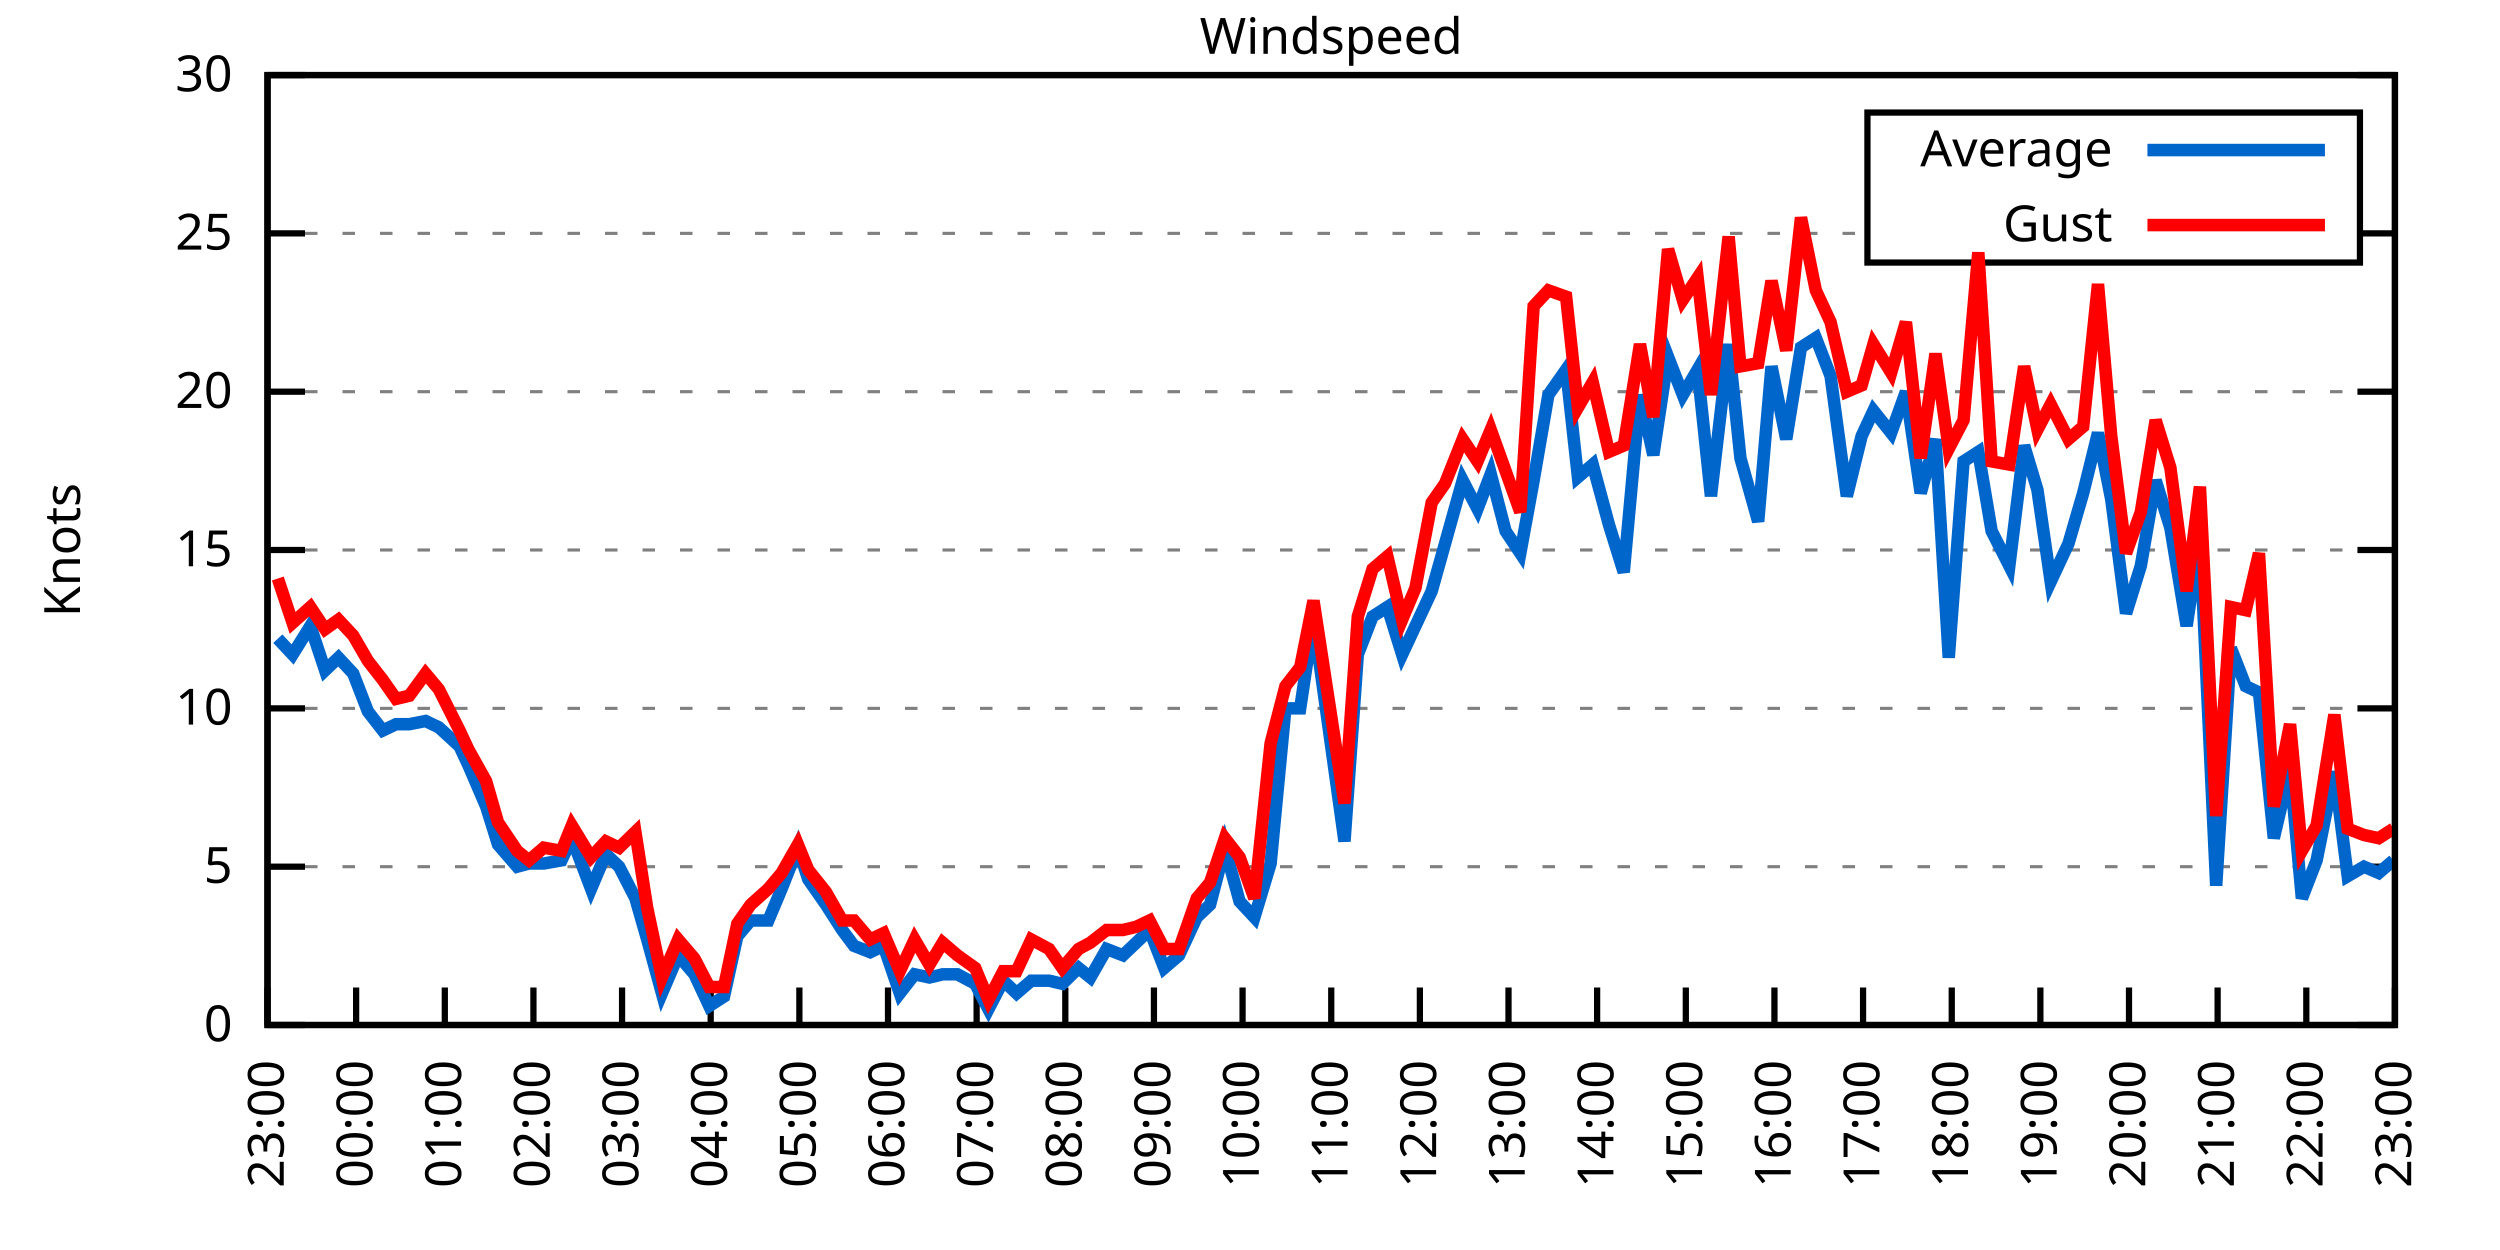
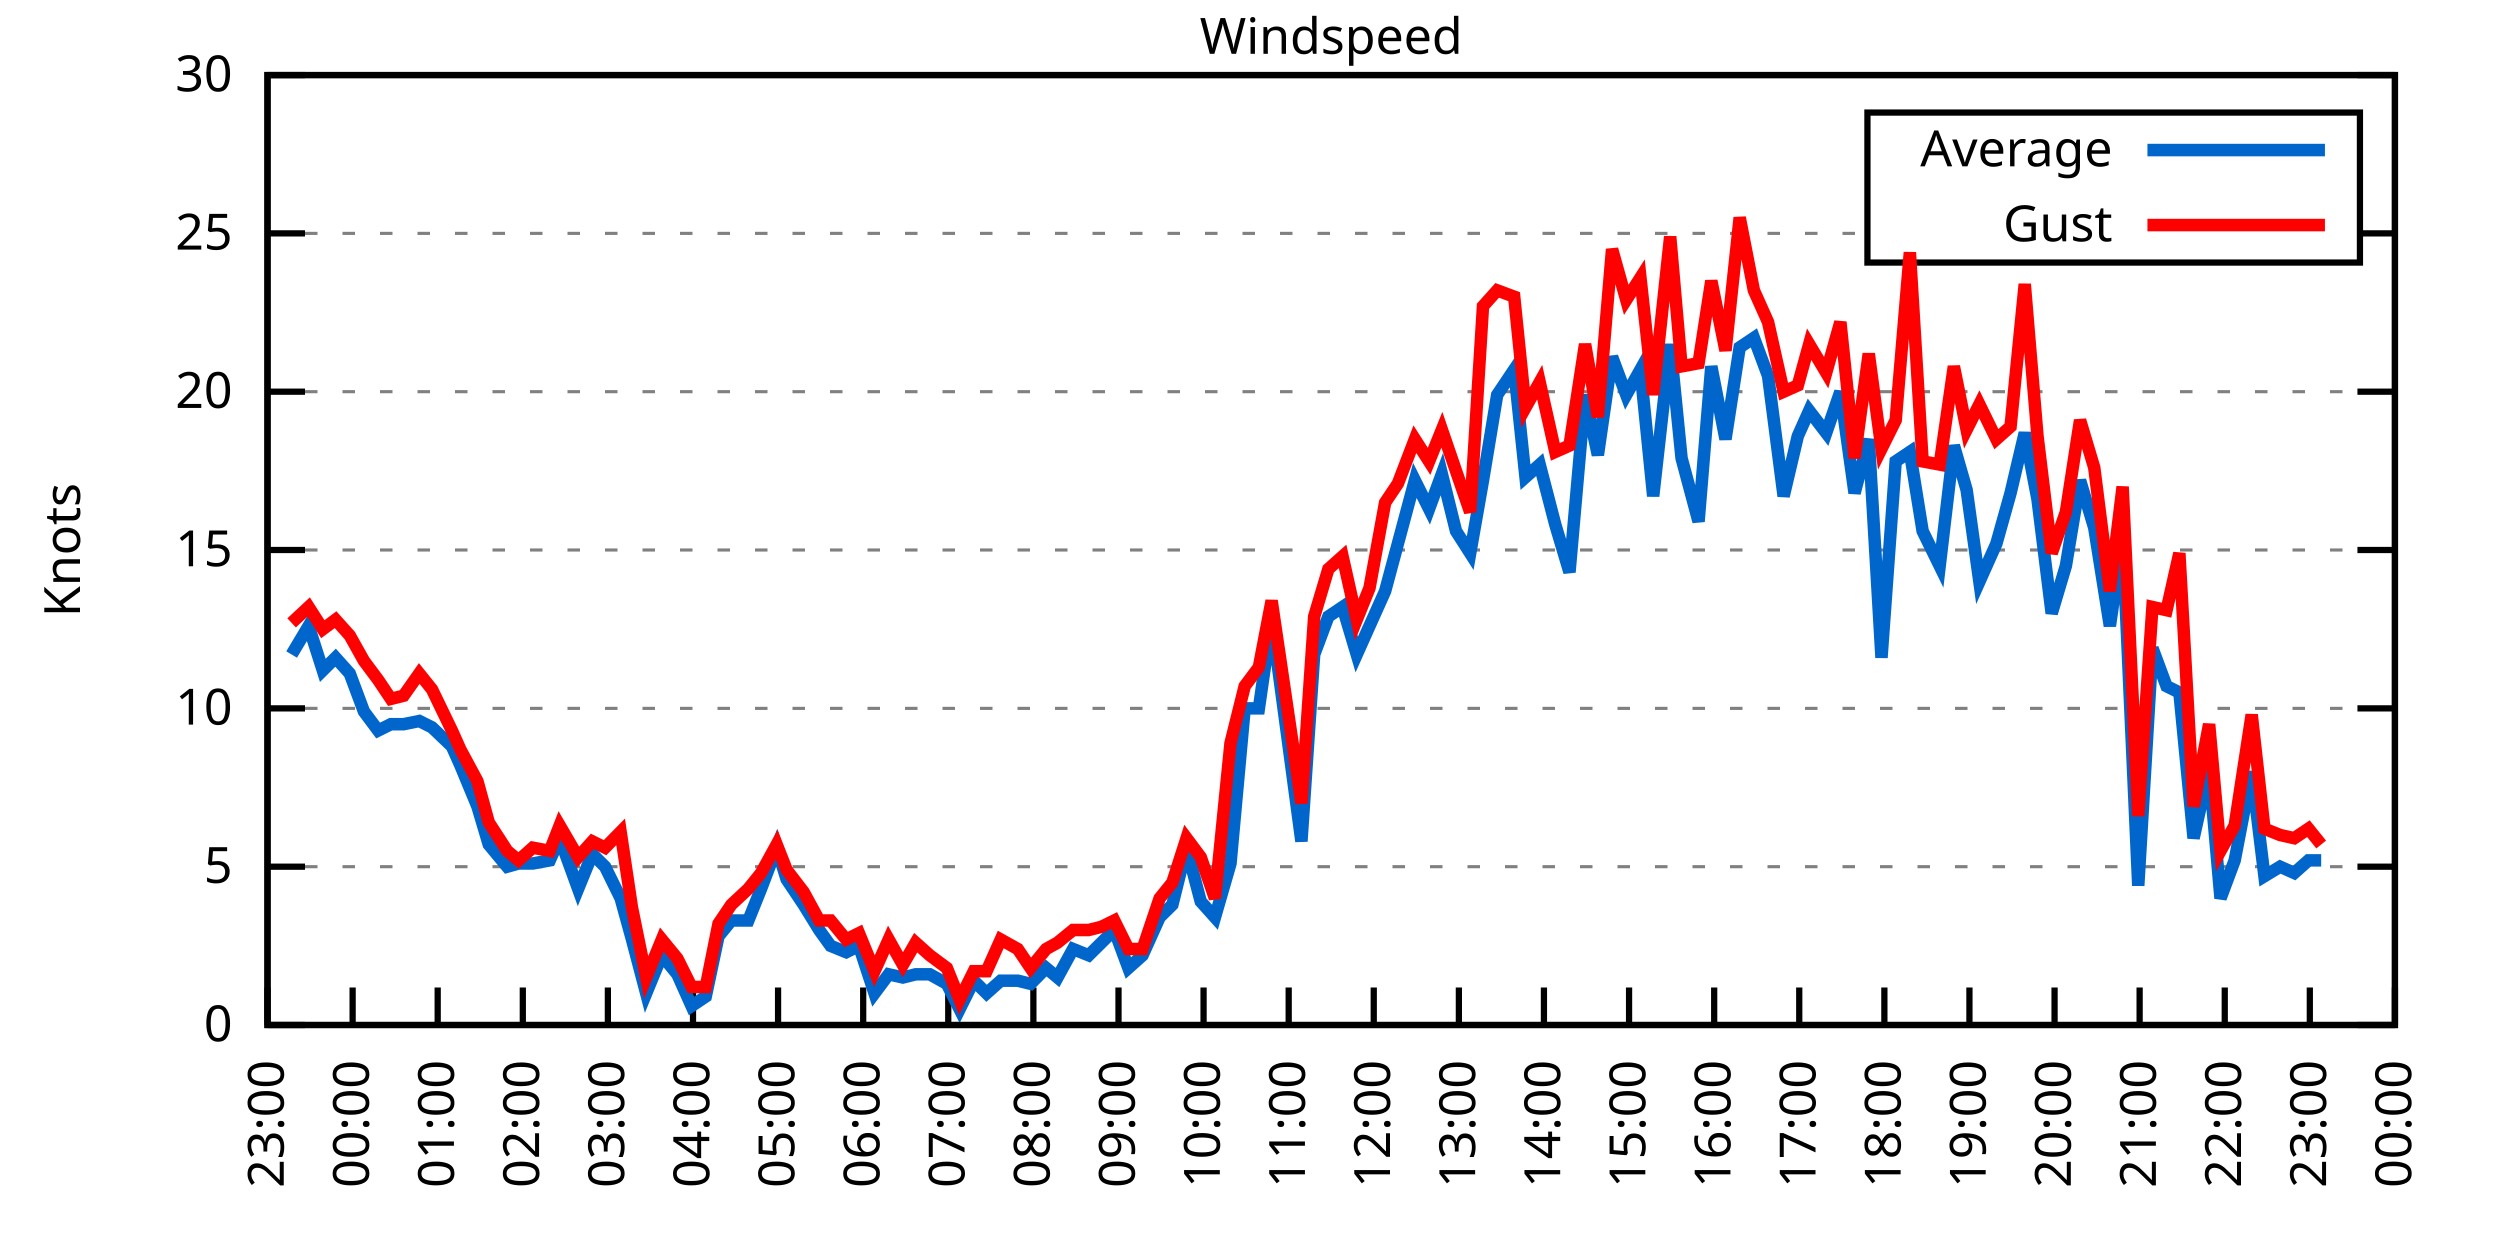
<svg xmlns="http://www.w3.org/2000/svg" xmlns:xlink="http://www.w3.org/1999/xlink" width="400" height="200" viewBox="0 0 400 200">
  <g id="gnuplot_canvas">
    <rect x="0" y="0" width="400" height="200" fill="none" />
    <defs>
      <circle id="gpDot" r="0.5" stroke-width="0.5" stroke="currentColor" />
      <path id="gpPt0" stroke-width="0.333" stroke="currentColor" d="M-1,0 h2 M0,-1 v2" />
      <path id="gpPt1" stroke-width="0.333" stroke="currentColor" d="M-1,-1 L1,1 M1,-1 L-1,1" />
      <path id="gpPt2" stroke-width="0.333" stroke="currentColor" d="M-1,0 L1,0 M0,-1 L0,1 M-1,-1 L1,1 M-1,1 L1,-1" />
      <rect id="gpPt3" stroke-width="0.333" stroke="currentColor" x="-1" y="-1" width="2" height="2" />
      <rect id="gpPt4" stroke-width="0.333" stroke="currentColor" fill="currentColor" x="-1" y="-1" width="2" height="2" />
      <circle id="gpPt5" stroke-width="0.333" stroke="currentColor" cx="0" cy="0" r="1" />
      <use xlink:href="#gpPt5" id="gpPt6" fill="currentColor" stroke="none" />
      <path id="gpPt7" stroke-width="0.333" stroke="currentColor" d="M0,-1.33 L-1.33,0.67 L1.33,0.67 z" />
      <use xlink:href="#gpPt7" id="gpPt8" fill="currentColor" stroke="none" />
      <use xlink:href="#gpPt7" id="gpPt9" stroke="currentColor" transform="rotate(180)" />
      <use xlink:href="#gpPt9" id="gpPt10" fill="currentColor" stroke="none" />
      <use xlink:href="#gpPt3" id="gpPt11" stroke="currentColor" transform="rotate(45)" />
      <use xlink:href="#gpPt11" id="gpPt12" fill="currentColor" stroke="none" />
      <path id="gpPt13" stroke-width="0.333" stroke="currentColor" d="M0,1.330 L1.265,0.411 L0.782,-1.067 L-0.782,-1.076 L-1.265,0.411 z" />
      <use xlink:href="#gpPt13" id="gpPt14" fill="currentColor" stroke="none" />
      <filter id="textbox" filterUnits="objectBoundingBox" x="0" y="0" height="1" width="1">
        <feFlood flood-color="white" flood-opacity="1" result="bgnd" />
        <feComposite in="SourceGraphic" in2="bgnd" operator="atop" />
      </filter>
      <filter id="greybox" filterUnits="objectBoundingBox" x="0" y="0" height="1" width="1">
        <feFlood flood-color="lightgrey" flood-opacity="1" result="grey" />
        <feComposite in="SourceGraphic" in2="grey" operator="atop" />
      </filter>
    </defs>
    <g fill="none" color="white" stroke="currentColor" stroke-width="1.00" stroke-linecap="butt" stroke-linejoin="miter">
</g>
    <g fill="none" color="black" stroke="currentColor" stroke-width="1.00" stroke-linecap="butt" stroke-linejoin="miter">
      <g stroke="none" shape-rendering="crispEdges">
        <polygon fill="rgb(255, 255, 255)" points="42.80,164.00 383.18,164.00 383.18,12.02 42.80,12.02 " />
      </g>
    </g>
    <g fill="none" color="black" stroke="currentColor" stroke-width="1.00" stroke-linecap="butt" stroke-linejoin="miter">
</g>
    <g fill="none" color="black" stroke="black" stroke-width="0.50" stroke-linecap="butt" stroke-linejoin="miter">
</g>
    <g fill="none" color="gray" stroke="currentColor" stroke-width="0.50" stroke-linecap="butt" stroke-linejoin="miter">
      <path stroke="gray" stroke-dasharray="2,4" class="gridline" d="M42.80,164.00 L383.19,164.00  " />
    </g>
    <g fill="none" color="gray" stroke="gray" stroke-width="1.00" stroke-linecap="butt" stroke-linejoin="miter">
</g>
    <g fill="none" color="black" stroke="currentColor" stroke-width="1.00" stroke-linecap="butt" stroke-linejoin="miter">
      <path stroke="black" d="M42.80,164.00 L48.80,164.00 M383.19,164.00 L377.19,164.00  " />
      <g transform="translate(37.20,166.60)" stroke="none" fill="black" font-family="Sans" font-size="8.00" text-anchor="end">
        <text>
          <tspan font-family="Sans"> 0</tspan>
        </text>
      </g>
    </g>
    <g fill="none" color="black" stroke="currentColor" stroke-width="1.00" stroke-linecap="butt" stroke-linejoin="miter">
</g>
    <g fill="none" color="black" stroke="black" stroke-width="0.50" stroke-linecap="butt" stroke-linejoin="miter">
</g>
    <g fill="none" color="gray" stroke="currentColor" stroke-width="0.50" stroke-linecap="butt" stroke-linejoin="miter">
      <path stroke="gray" stroke-dasharray="2,4" class="gridline" d="M42.80,138.67 L383.19,138.67  " />
    </g>
    <g fill="none" color="gray" stroke="gray" stroke-width="1.00" stroke-linecap="butt" stroke-linejoin="miter">
</g>
    <g fill="none" color="black" stroke="currentColor" stroke-width="1.00" stroke-linecap="butt" stroke-linejoin="miter">
      <path stroke="black" d="M42.80,138.67 L48.80,138.67 M383.19,138.67 L377.19,138.67  " />
      <g transform="translate(37.20,141.27)" stroke="none" fill="black" font-family="Sans" font-size="8.00" text-anchor="end">
        <text>
          <tspan font-family="Sans"> 5</tspan>
        </text>
      </g>
    </g>
    <g fill="none" color="black" stroke="currentColor" stroke-width="1.00" stroke-linecap="butt" stroke-linejoin="miter">
</g>
    <g fill="none" color="black" stroke="black" stroke-width="0.50" stroke-linecap="butt" stroke-linejoin="miter">
</g>
    <g fill="none" color="gray" stroke="currentColor" stroke-width="0.50" stroke-linecap="butt" stroke-linejoin="miter">
      <path stroke="gray" stroke-dasharray="2,4" class="gridline" d="M42.80,113.34 L383.19,113.34  " />
    </g>
    <g fill="none" color="gray" stroke="gray" stroke-width="1.00" stroke-linecap="butt" stroke-linejoin="miter">
</g>
    <g fill="none" color="black" stroke="currentColor" stroke-width="1.00" stroke-linecap="butt" stroke-linejoin="miter">
      <path stroke="black" d="M42.80,113.34 L48.80,113.34 M383.19,113.34 L377.19,113.34  " />
      <g transform="translate(37.20,115.94)" stroke="none" fill="black" font-family="Sans" font-size="8.00" text-anchor="end">
        <text>
          <tspan font-family="Sans"> 10</tspan>
        </text>
      </g>
    </g>
    <g fill="none" color="black" stroke="currentColor" stroke-width="1.00" stroke-linecap="butt" stroke-linejoin="miter">
</g>
    <g fill="none" color="black" stroke="black" stroke-width="0.50" stroke-linecap="butt" stroke-linejoin="miter">
</g>
    <g fill="none" color="gray" stroke="currentColor" stroke-width="0.50" stroke-linecap="butt" stroke-linejoin="miter">
      <path stroke="gray" stroke-dasharray="2,4" class="gridline" d="M42.80,88.00 L383.19,88.00  " />
    </g>
    <g fill="none" color="gray" stroke="gray" stroke-width="1.00" stroke-linecap="butt" stroke-linejoin="miter">
</g>
    <g fill="none" color="black" stroke="currentColor" stroke-width="1.00" stroke-linecap="butt" stroke-linejoin="miter">
      <path stroke="black" d="M42.80,88.00 L48.80,88.00 M383.19,88.00 L377.19,88.00  " />
      <g transform="translate(37.20,90.60)" stroke="none" fill="black" font-family="Sans" font-size="8.00" text-anchor="end">
        <text>
          <tspan font-family="Sans"> 15</tspan>
        </text>
      </g>
    </g>
    <g fill="none" color="black" stroke="currentColor" stroke-width="1.00" stroke-linecap="butt" stroke-linejoin="miter">
</g>
    <g fill="none" color="black" stroke="black" stroke-width="0.50" stroke-linecap="butt" stroke-linejoin="miter">
</g>
    <g fill="none" color="gray" stroke="currentColor" stroke-width="0.50" stroke-linecap="butt" stroke-linejoin="miter">
      <path stroke="gray" stroke-dasharray="2,4" class="gridline" d="M42.80,62.67 L383.19,62.67  " />
    </g>
    <g fill="none" color="gray" stroke="gray" stroke-width="1.00" stroke-linecap="butt" stroke-linejoin="miter">
</g>
    <g fill="none" color="black" stroke="currentColor" stroke-width="1.00" stroke-linecap="butt" stroke-linejoin="miter">
      <path stroke="black" d="M42.80,62.67 L48.80,62.67 M383.19,62.67 L377.19,62.67  " />
      <g transform="translate(37.20,65.27)" stroke="none" fill="black" font-family="Sans" font-size="8.00" text-anchor="end">
        <text>
          <tspan font-family="Sans"> 20</tspan>
        </text>
      </g>
    </g>
    <g fill="none" color="black" stroke="currentColor" stroke-width="1.00" stroke-linecap="butt" stroke-linejoin="miter">
</g>
    <g fill="none" color="black" stroke="black" stroke-width="0.50" stroke-linecap="butt" stroke-linejoin="miter">
</g>
    <g fill="none" color="gray" stroke="currentColor" stroke-width="0.50" stroke-linecap="butt" stroke-linejoin="miter">
      <path stroke="gray" stroke-dasharray="2,4" class="gridline" d="M42.80,37.34 L298.79,37.34 M377.59,37.34 L383.19,37.34  " />
    </g>
    <g fill="none" color="gray" stroke="gray" stroke-width="1.00" stroke-linecap="butt" stroke-linejoin="miter">
</g>
    <g fill="none" color="black" stroke="currentColor" stroke-width="1.00" stroke-linecap="butt" stroke-linejoin="miter">
      <path stroke="black" d="M42.80,37.34 L48.80,37.34 M383.19,37.34 L377.19,37.34  " />
      <g transform="translate(37.20,39.94)" stroke="none" fill="black" font-family="Sans" font-size="8.00" text-anchor="end">
        <text>
          <tspan font-family="Sans"> 25</tspan>
        </text>
      </g>
    </g>
    <g fill="none" color="black" stroke="currentColor" stroke-width="1.00" stroke-linecap="butt" stroke-linejoin="miter">
</g>
    <g fill="none" color="black" stroke="black" stroke-width="0.50" stroke-linecap="butt" stroke-linejoin="miter">
</g>
    <g fill="none" color="gray" stroke="currentColor" stroke-width="0.50" stroke-linecap="butt" stroke-linejoin="miter">
      <path stroke="gray" stroke-dasharray="2,4" class="gridline" d="M42.80,12.01 L383.19,12.01  " />
    </g>
    <g fill="none" color="gray" stroke="gray" stroke-width="1.00" stroke-linecap="butt" stroke-linejoin="miter">
</g>
    <g fill="none" color="black" stroke="currentColor" stroke-width="1.00" stroke-linecap="butt" stroke-linejoin="miter">
      <path stroke="black" d="M42.80,12.01 L48.80,12.01 M383.19,12.01 L377.19,12.01  " />
      <g transform="translate(37.20,14.61)" stroke="none" fill="black" font-family="Sans" font-size="8.00" text-anchor="end">
        <text>
          <tspan font-family="Sans"> 30</tspan>
        </text>
      </g>
    </g>
    <g fill="none" color="black" stroke="currentColor" stroke-width="1.00" stroke-linecap="butt" stroke-linejoin="miter">
      <path stroke="black" d="M42.80,164.00 L42.80,158.00  " />
      <g transform="translate(45.40,169.60) rotate(270.00)" stroke="none" fill="black" font-family="Sans" font-size="8.00" text-anchor="end">
        <text>
          <tspan font-family="Sans">23:00</tspan>
        </text>
      </g>
    </g>
    <g fill="none" color="black" stroke="currentColor" stroke-width="1.00" stroke-linecap="butt" stroke-linejoin="miter">
-       <path stroke="black" d="M56.98,164.00 L56.98,158.00  " />
-       <g transform="translate(59.58,169.60) rotate(270.00)" stroke="none" fill="black" font-family="Sans" font-size="8.00" text-anchor="end">
+       <path stroke="black" d="M56.42,164.00 L56.42,158.00  " />
+       <g transform="translate(59.02,169.60) rotate(270.00)" stroke="none" fill="black" font-family="Sans" font-size="8.00" text-anchor="end">
        <text>
          <tspan font-family="Sans">00:00</tspan>
        </text>
      </g>
    </g>
    <g fill="none" color="black" stroke="currentColor" stroke-width="1.00" stroke-linecap="butt" stroke-linejoin="miter">
-       <path stroke="black" d="M71.17,164.00 L71.17,158.00  " />
-       <g transform="translate(73.77,169.60) rotate(270.00)" stroke="none" fill="black" font-family="Sans" font-size="8.00" text-anchor="end">
+       <path stroke="black" d="M70.03,164.00 L70.03,158.00  " />
+       <g transform="translate(72.63,169.60) rotate(270.00)" stroke="none" fill="black" font-family="Sans" font-size="8.00" text-anchor="end">
        <text>
          <tspan font-family="Sans">01:00</tspan>
        </text>
      </g>
    </g>
    <g fill="none" color="black" stroke="currentColor" stroke-width="1.00" stroke-linecap="butt" stroke-linejoin="miter">
-       <path stroke="black" d="M85.35,164.00 L85.35,158.00  " />
-       <g transform="translate(87.95,169.60) rotate(270.00)" stroke="none" fill="black" font-family="Sans" font-size="8.00" text-anchor="end">
+       <path stroke="black" d="M83.65,164.00 L83.65,158.00  " />
+       <g transform="translate(86.25,169.60) rotate(270.00)" stroke="none" fill="black" font-family="Sans" font-size="8.00" text-anchor="end">
        <text>
          <tspan font-family="Sans">02:00</tspan>
        </text>
      </g>
    </g>
    <g fill="none" color="black" stroke="currentColor" stroke-width="1.00" stroke-linecap="butt" stroke-linejoin="miter">
-       <path stroke="black" d="M99.53,164.00 L99.53,158.00  " />
-       <g transform="translate(102.13,169.60) rotate(270.00)" stroke="none" fill="black" font-family="Sans" font-size="8.00" text-anchor="end">
+       <path stroke="black" d="M97.26,164.00 L97.26,158.00  " />
+       <g transform="translate(99.86,169.60) rotate(270.00)" stroke="none" fill="black" font-family="Sans" font-size="8.00" text-anchor="end">
        <text>
          <tspan font-family="Sans">03:00</tspan>
        </text>
      </g>
    </g>
    <g fill="none" color="black" stroke="currentColor" stroke-width="1.00" stroke-linecap="butt" stroke-linejoin="miter">
-       <path stroke="black" d="M113.71,164.00 L113.71,158.00  " />
-       <g transform="translate(116.31,169.60) rotate(270.00)" stroke="none" fill="black" font-family="Sans" font-size="8.00" text-anchor="end">
+       <path stroke="black" d="M110.88,164.00 L110.88,158.00  " />
+       <g transform="translate(113.48,169.60) rotate(270.00)" stroke="none" fill="black" font-family="Sans" font-size="8.00" text-anchor="end">
        <text>
          <tspan font-family="Sans">04:00</tspan>
        </text>
      </g>
    </g>
    <g fill="none" color="black" stroke="currentColor" stroke-width="1.00" stroke-linecap="butt" stroke-linejoin="miter">
-       <path stroke="black" d="M127.90,164.00 L127.90,158.00  " />
-       <g transform="translate(130.50,169.60) rotate(270.00)" stroke="none" fill="black" font-family="Sans" font-size="8.00" text-anchor="end">
+       <path stroke="black" d="M124.49,164.00 L124.49,158.00  " />
+       <g transform="translate(127.09,169.60) rotate(270.00)" stroke="none" fill="black" font-family="Sans" font-size="8.00" text-anchor="end">
        <text>
          <tspan font-family="Sans">05:00</tspan>
        </text>
      </g>
    </g>
    <g fill="none" color="black" stroke="currentColor" stroke-width="1.00" stroke-linecap="butt" stroke-linejoin="miter">
-       <path stroke="black" d="M142.08,164.00 L142.08,158.00  " />
-       <g transform="translate(144.68,169.60) rotate(270.00)" stroke="none" fill="black" font-family="Sans" font-size="8.00" text-anchor="end">
+       <path stroke="black" d="M138.11,164.00 L138.11,158.00  " />
+       <g transform="translate(140.71,169.60) rotate(270.00)" stroke="none" fill="black" font-family="Sans" font-size="8.00" text-anchor="end">
        <text>
          <tspan font-family="Sans">06:00</tspan>
        </text>
      </g>
    </g>
    <g fill="none" color="black" stroke="currentColor" stroke-width="1.00" stroke-linecap="butt" stroke-linejoin="miter">
-       <path stroke="black" d="M156.26,164.00 L156.26,158.00  " />
-       <g transform="translate(158.86,169.60) rotate(270.00)" stroke="none" fill="black" font-family="Sans" font-size="8.00" text-anchor="end">
+       <path stroke="black" d="M151.72,164.00 L151.72,158.00  " />
+       <g transform="translate(154.32,169.60) rotate(270.00)" stroke="none" fill="black" font-family="Sans" font-size="8.00" text-anchor="end">
        <text>
          <tspan font-family="Sans">07:00</tspan>
        </text>
      </g>
    </g>
    <g fill="none" color="black" stroke="currentColor" stroke-width="1.00" stroke-linecap="butt" stroke-linejoin="miter">
-       <path stroke="black" d="M170.45,164.00 L170.45,158.00  " />
-       <g transform="translate(173.05,169.60) rotate(270.00)" stroke="none" fill="black" font-family="Sans" font-size="8.00" text-anchor="end">
+       <path stroke="black" d="M165.34,164.00 L165.34,158.00  " />
+       <g transform="translate(167.94,169.60) rotate(270.00)" stroke="none" fill="black" font-family="Sans" font-size="8.00" text-anchor="end">
        <text>
          <tspan font-family="Sans">08:00</tspan>
        </text>
      </g>
    </g>
    <g fill="none" color="black" stroke="currentColor" stroke-width="1.00" stroke-linecap="butt" stroke-linejoin="miter">
-       <path stroke="black" d="M184.63,164.00 L184.63,158.00  " />
-       <g transform="translate(187.23,169.60) rotate(270.00)" stroke="none" fill="black" font-family="Sans" font-size="8.00" text-anchor="end">
+       <path stroke="black" d="M178.96,164.00 L178.96,158.00  " />
+       <g transform="translate(181.56,169.60) rotate(270.00)" stroke="none" fill="black" font-family="Sans" font-size="8.00" text-anchor="end">
        <text>
          <tspan font-family="Sans">09:00</tspan>
        </text>
      </g>
    </g>
    <g fill="none" color="black" stroke="currentColor" stroke-width="1.00" stroke-linecap="butt" stroke-linejoin="miter">
-       <path stroke="black" d="M198.81,164.00 L198.81,158.00  " />
-       <g transform="translate(201.41,169.60) rotate(270.00)" stroke="none" fill="black" font-family="Sans" font-size="8.00" text-anchor="end">
+       <path stroke="black" d="M192.57,164.00 L192.57,158.00  " />
+       <g transform="translate(195.17,169.60) rotate(270.00)" stroke="none" fill="black" font-family="Sans" font-size="8.00" text-anchor="end">
        <text>
          <tspan font-family="Sans">10:00</tspan>
        </text>
      </g>
    </g>
    <g fill="none" color="black" stroke="currentColor" stroke-width="1.00" stroke-linecap="butt" stroke-linejoin="miter">
-       <path stroke="black" d="M213.00,164.00 L213.00,158.00  " />
-       <g transform="translate(215.60,169.60) rotate(270.00)" stroke="none" fill="black" font-family="Sans" font-size="8.00" text-anchor="end">
+       <path stroke="black" d="M206.19,164.00 L206.19,158.00  " />
+       <g transform="translate(208.79,169.60) rotate(270.00)" stroke="none" fill="black" font-family="Sans" font-size="8.00" text-anchor="end">
        <text>
          <tspan font-family="Sans">11:00</tspan>
        </text>
      </g>
    </g>
    <g fill="none" color="black" stroke="currentColor" stroke-width="1.00" stroke-linecap="butt" stroke-linejoin="miter">
-       <path stroke="black" d="M227.18,164.00 L227.18,158.00  " />
-       <g transform="translate(229.78,169.60) rotate(270.00)" stroke="none" fill="black" font-family="Sans" font-size="8.00" text-anchor="end">
+       <path stroke="black" d="M219.80,164.00 L219.80,158.00  " />
+       <g transform="translate(222.40,169.60) rotate(270.00)" stroke="none" fill="black" font-family="Sans" font-size="8.00" text-anchor="end">
        <text>
          <tspan font-family="Sans">12:00</tspan>
        </text>
      </g>
    </g>
    <g fill="none" color="black" stroke="currentColor" stroke-width="1.00" stroke-linecap="butt" stroke-linejoin="miter">
-       <path stroke="black" d="M241.36,164.00 L241.36,158.00  " />
-       <g transform="translate(243.96,169.60) rotate(270.00)" stroke="none" fill="black" font-family="Sans" font-size="8.00" text-anchor="end">
+       <path stroke="black" d="M233.42,164.00 L233.42,158.00  " />
+       <g transform="translate(236.02,169.60) rotate(270.00)" stroke="none" fill="black" font-family="Sans" font-size="8.00" text-anchor="end">
        <text>
          <tspan font-family="Sans">13:00</tspan>
        </text>
      </g>
    </g>
    <g fill="none" color="black" stroke="currentColor" stroke-width="1.00" stroke-linecap="butt" stroke-linejoin="miter">
-       <path stroke="black" d="M255.54,164.00 L255.54,158.00  " />
-       <g transform="translate(258.14,169.60) rotate(270.00)" stroke="none" fill="black" font-family="Sans" font-size="8.00" text-anchor="end">
+       <path stroke="black" d="M247.03,164.00 L247.03,158.00  " />
+       <g transform="translate(249.63,169.60) rotate(270.00)" stroke="none" fill="black" font-family="Sans" font-size="8.00" text-anchor="end">
        <text>
          <tspan font-family="Sans">14:00</tspan>
        </text>
      </g>
    </g>
    <g fill="none" color="black" stroke="currentColor" stroke-width="1.00" stroke-linecap="butt" stroke-linejoin="miter">
-       <path stroke="black" d="M269.73,164.00 L269.73,158.00  " />
-       <g transform="translate(272.33,169.60) rotate(270.00)" stroke="none" fill="black" font-family="Sans" font-size="8.00" text-anchor="end">
+       <path stroke="black" d="M260.65,164.00 L260.65,158.00  " />
+       <g transform="translate(263.25,169.60) rotate(270.00)" stroke="none" fill="black" font-family="Sans" font-size="8.00" text-anchor="end">
        <text>
          <tspan font-family="Sans">15:00</tspan>
        </text>
      </g>
    </g>
    <g fill="none" color="black" stroke="currentColor" stroke-width="1.00" stroke-linecap="butt" stroke-linejoin="miter">
-       <path stroke="black" d="M283.91,164.00 L283.91,158.00  " />
-       <g transform="translate(286.51,169.60) rotate(270.00)" stroke="none" fill="black" font-family="Sans" font-size="8.00" text-anchor="end">
+       <path stroke="black" d="M274.27,164.00 L274.27,158.00  " />
+       <g transform="translate(276.87,169.60) rotate(270.00)" stroke="none" fill="black" font-family="Sans" font-size="8.00" text-anchor="end">
        <text>
          <tspan font-family="Sans">16:00</tspan>
        </text>
      </g>
    </g>
    <g fill="none" color="black" stroke="currentColor" stroke-width="1.00" stroke-linecap="butt" stroke-linejoin="miter">
-       <path stroke="black" d="M298.09,164.00 L298.09,158.00  " />
-       <g transform="translate(300.69,169.60) rotate(270.00)" stroke="none" fill="black" font-family="Sans" font-size="8.00" text-anchor="end">
+       <path stroke="black" d="M287.88,164.00 L287.88,158.00  " />
+       <g transform="translate(290.48,169.60) rotate(270.00)" stroke="none" fill="black" font-family="Sans" font-size="8.00" text-anchor="end">
        <text>
          <tspan font-family="Sans">17:00</tspan>
        </text>
      </g>
    </g>
    <g fill="none" color="black" stroke="currentColor" stroke-width="1.00" stroke-linecap="butt" stroke-linejoin="miter">
-       <path stroke="black" d="M312.28,164.00 L312.28,158.00  " />
-       <g transform="translate(314.88,169.60) rotate(270.00)" stroke="none" fill="black" font-family="Sans" font-size="8.00" text-anchor="end">
+       <path stroke="black" d="M301.50,164.00 L301.50,158.00  " />
+       <g transform="translate(304.10,169.60) rotate(270.00)" stroke="none" fill="black" font-family="Sans" font-size="8.00" text-anchor="end">
        <text>
          <tspan font-family="Sans">18:00</tspan>
        </text>
      </g>
    </g>
    <g fill="none" color="black" stroke="currentColor" stroke-width="1.00" stroke-linecap="butt" stroke-linejoin="miter">
-       <path stroke="black" d="M326.46,164.00 L326.46,158.00  " />
-       <g transform="translate(329.06,169.60) rotate(270.00)" stroke="none" fill="black" font-family="Sans" font-size="8.00" text-anchor="end">
+       <path stroke="black" d="M315.11,164.00 L315.11,158.00  " />
+       <g transform="translate(317.71,169.60) rotate(270.00)" stroke="none" fill="black" font-family="Sans" font-size="8.00" text-anchor="end">
        <text>
          <tspan font-family="Sans">19:00</tspan>
        </text>
      </g>
    </g>
    <g fill="none" color="black" stroke="currentColor" stroke-width="1.00" stroke-linecap="butt" stroke-linejoin="miter">
-       <path stroke="black" d="M340.64,164.00 L340.64,158.00  " />
-       <g transform="translate(343.24,169.60) rotate(270.00)" stroke="none" fill="black" font-family="Sans" font-size="8.00" text-anchor="end">
+       <path stroke="black" d="M328.73,164.00 L328.73,158.00  " />
+       <g transform="translate(331.33,169.60) rotate(270.00)" stroke="none" fill="black" font-family="Sans" font-size="8.00" text-anchor="end">
        <text>
          <tspan font-family="Sans">20:00</tspan>
        </text>
      </g>
    </g>
    <g fill="none" color="black" stroke="currentColor" stroke-width="1.00" stroke-linecap="butt" stroke-linejoin="miter">
-       <path stroke="black" d="M354.82,164.00 L354.82,158.00  " />
-       <g transform="translate(357.42,169.60) rotate(270.00)" stroke="none" fill="black" font-family="Sans" font-size="8.00" text-anchor="end">
+       <path stroke="black" d="M342.34,164.00 L342.34,158.00  " />
+       <g transform="translate(344.94,169.60) rotate(270.00)" stroke="none" fill="black" font-family="Sans" font-size="8.00" text-anchor="end">
        <text>
          <tspan font-family="Sans">21:00</tspan>
        </text>
      </g>
    </g>
    <g fill="none" color="black" stroke="currentColor" stroke-width="1.00" stroke-linecap="butt" stroke-linejoin="miter">
-       <path stroke="black" d="M369.01,164.00 L369.01,158.00  " />
-       <g transform="translate(371.61,169.60) rotate(270.00)" stroke="none" fill="black" font-family="Sans" font-size="8.00" text-anchor="end">
+       <path stroke="black" d="M355.96,164.00 L355.96,158.00  " />
+       <g transform="translate(358.56,169.60) rotate(270.00)" stroke="none" fill="black" font-family="Sans" font-size="8.00" text-anchor="end">
        <text>
          <tspan font-family="Sans">22:00</tspan>
+         </text>
+       </g>
+     </g>
+     <g fill="none" color="black" stroke="currentColor" stroke-width="1.00" stroke-linecap="butt" stroke-linejoin="miter">
+       <path stroke="black" d="M369.57,164.00 L369.57,158.00  " />
+       <g transform="translate(372.17,169.60) rotate(270.00)" stroke="none" fill="black" font-family="Sans" font-size="8.00" text-anchor="end">
+         <text>
+           <tspan font-family="Sans">23:00</tspan>
        </text>
      </g>
    </g>
    <g fill="none" color="black" stroke="currentColor" stroke-width="1.00" stroke-linecap="butt" stroke-linejoin="miter">
      <path stroke="black" d="M383.19,164.00 L383.19,158.00  " />
      <g transform="translate(385.79,169.60) rotate(270.00)" stroke="none" fill="black" font-family="Sans" font-size="8.00" text-anchor="end">
        <text>
-           <tspan font-family="Sans">23:00</tspan>
+           <tspan font-family="Sans">00:00</tspan>
        </text>
      </g>
    </g>
    <g fill="none" color="black" stroke="currentColor" stroke-width="1.00" stroke-linecap="butt" stroke-linejoin="miter">
</g>
    <g fill="none" color="black" stroke="currentColor" stroke-width="1.00" stroke-linecap="butt" stroke-linejoin="miter">
      <path stroke="black" d="M42.80,12.01 L42.80,164.00 L383.19,164.00 L383.19,12.01 L42.80,12.01 Z  " />
    </g>
    <g fill="none" color="black" stroke="currentColor" stroke-width="1.00" stroke-linecap="butt" stroke-linejoin="miter">
</g>
    <g fill="none" color="black" stroke="currentColor" stroke-width="1.00" stroke-linecap="butt" stroke-linejoin="miter">
      <path stroke="black" d="M298.79,42.01 L298.79,18.01 L377.59,18.01 L377.59,42.01 L298.79,42.01 Z  " />
    </g>
    <g id="Windspeed_plot_1">
      <g fill="none" color="white" stroke="black" stroke-width="2.00" stroke-linecap="butt" stroke-linejoin="miter">
</g>
      <g fill="none" color="black" stroke="currentColor" stroke-width="2.00" stroke-linecap="butt" stroke-linejoin="miter">
        <g transform="translate(337.99,26.61)" stroke="none" fill="black" font-family="Sans" font-size="8.00" text-anchor="end">
          <text>
            <tspan font-family="Sans">Average</tspan>
          </text>
        </g>
      </g>
      <g fill="none" color="black" stroke="currentColor" stroke-width="2.00" stroke-linecap="butt" stroke-linejoin="miter">
-         <path stroke="rgb(  0, 102, 204)" d="M343.59,24.01 L371.99,24.01 M44.45,102.19 L46.82,104.72 L49.66,100.16 L52.02,107.26 L54.15,105.23 L56.51,107.76   L58.87,113.84 L61.24,116.88 L63.37,115.87 L65.49,115.87 L68.09,115.36 L70.22,116.38 L73.53,119.42 L74.95,122.46   L77.78,129.04 L79.68,135.12 L82.75,138.67 L84.64,138.16 L87.00,138.16 L89.84,137.66 L91.49,134.11 L94.57,142.21   L96.93,136.64 L99.06,138.67 L101.66,143.73 L103.55,150.32 L105.91,158.93 L108.51,152.85 L111.11,155.89 L113.48,160.96   L115.84,159.44 L117.97,149.81 L120.10,147.28 L122.93,147.28 L125.06,142.21 L127.66,135.63 L129.32,140.69 L132.15,144.75   L134.75,148.80 L136.64,151.33 L139.24,152.35 L141.37,151.33 L143.97,158.93 L146.34,155.89 L148.70,156.40 L150.83,155.89   L153.19,155.89 L156.03,157.41 L158.15,161.47 L160.52,156.91 L162.65,158.93 L165.01,156.91 L167.85,156.91 L169.97,157.41   L172.57,154.88 L174.46,156.40 L177.06,151.84 L179.67,152.85 L181.79,150.83 L183.92,148.80 L186.28,154.88 L188.65,152.85   L191.48,146.77 L193.61,144.75 L195.98,135.63 L198.34,144.24 L200.70,146.77 L203.30,138.16 L205.67,113.34 L208.03,113.34   L210.16,99.15 L215.12,134.62 L217.25,104.72 L219.61,98.64 L221.98,97.12 L224.34,104.72 L226.47,100.16 L229.07,94.59   L231.20,86.99 L234.03,76.86 L236.40,81.42 L238.52,75.85 L240.89,84.97 L243.25,88.51 L245.38,76.86 L247.74,63.18   L250.58,59.13 L252.47,76.35 L254.83,74.33 L257.43,83.95 L259.80,91.55 L262.40,63.18 L264.53,72.81 L266.89,57.10   L269.25,63.18 L271.62,59.13 L273.75,79.39 L276.58,55.07 L278.47,73.31 L281.31,83.45 L283.44,58.62 L285.80,70.27   L288.16,55.58 L290.53,54.06 L292.89,60.14 L295.49,79.39 L297.86,69.77 L299.75,65.71 L302.58,69.26 L304.95,62.67   L307.31,78.89 L309.68,70.27 L311.80,105.23 L314.17,73.82 L316.53,72.30 L318.66,84.97 L321.49,90.54 L323.86,71.29   L325.99,78.38 L328.11,93.07 L330.95,86.99 L333.31,78.89 L335.68,69.26 L337.80,79.90 L340.17,98.14 L342.53,90.54   L344.90,76.86 L347.26,84.46 L349.86,100.16 L351.99,85.98 L354.59,141.71 L356.95,103.71 L359.32,109.79 L361.44,110.80   L363.81,134.11 L366.41,122.96 L368.30,143.73 L370.66,137.66 L373.50,123.47 L375.63,140.19 L378.23,138.67 L380.59,139.68   L382.95,137.66  " />
+         <path stroke="rgb(  0, 102, 204)" d="M343.59,24.01 L371.99,24.01 M46.66,104.72 L49.38,100.16 L51.65,107.26 L53.69,105.23 L55.96,107.76 L58.23,113.84   L60.50,116.88 L62.54,115.87 L64.58,115.87 L67.08,115.36 L69.12,116.38 L72.30,119.42 L73.66,122.46 L76.39,129.04   L78.20,135.12 L81.15,138.67 L82.97,138.16 L85.24,138.16 L87.96,137.66 L89.55,134.11 L92.50,142.21 L94.77,136.64   L96.81,138.67 L99.30,143.73 L101.12,150.32 L103.39,158.93 L105.89,152.85 L108.38,155.89 L110.65,160.96 L112.92,159.44   L114.96,149.81 L117.01,147.28 L119.73,147.28 L121.77,142.21 L124.27,135.63 L125.86,140.69 L128.58,144.75 L131.07,148.80   L132.89,151.33 L135.39,152.35 L137.43,151.33 L139.92,158.93 L142.19,155.89 L144.46,156.40 L146.51,155.89 L148.77,155.89   L151.50,157.41 L153.54,161.47 L155.81,156.91 L157.85,158.93 L160.12,156.91 L162.84,156.91 L164.89,157.41 L167.38,154.88   L169.20,156.40 L171.69,151.84 L174.19,152.85 L176.23,150.83 L178.28,148.80 L180.54,154.88 L182.81,152.85 L185.54,146.77   L187.58,144.75 L189.85,135.63 L192.12,144.24 L194.39,146.77 L196.88,138.16 L199.15,113.34 L201.42,113.34 L203.46,99.15   L208.23,134.62 L210.27,104.72 L212.54,98.64 L214.81,97.12 L217.08,104.72 L219.12,100.16 L221.62,94.59 L223.66,86.99   L226.38,76.86 L228.65,81.42 L230.70,75.85 L232.96,84.97 L235.23,88.51 L237.28,76.86 L239.55,63.18 L242.27,59.13   L244.08,76.35 L246.35,74.33 L248.85,83.95 L251.12,91.55 L253.61,63.18 L255.66,72.81 L257.93,57.10 L260.20,63.18   L262.47,59.13 L264.51,79.39 L267.23,55.07 L269.05,73.31 L271.77,83.45 L273.81,58.62 L276.08,70.27 L278.35,55.58   L280.62,54.06 L282.89,60.14 L285.38,79.39 L287.65,69.77 L289.47,65.71 L292.19,69.26 L294.46,62.67 L296.73,78.89   L299.00,70.27 L301.04,105.23 L303.31,73.82 L305.58,72.30 L307.62,84.97 L310.35,90.54 L312.62,71.29 L314.66,78.38   L316.70,93.07 L319.42,86.99 L321.69,78.89 L323.96,69.26 L326.00,79.90 L328.27,98.14 L330.54,90.54 L332.81,76.86   L335.08,84.46 L337.58,100.16 L339.62,85.98 L342.12,141.71 L344.39,103.71 L346.65,109.79 L348.70,110.80 L350.97,134.11   L353.46,122.96 L355.28,143.73 L357.55,137.66 L360.27,123.47 L362.31,140.19 L364.81,138.67 L367.08,139.68 L369.35,137.66   L371.39,137.66  " />
      </g>
    </g>
    <g id="Windspeed_plot_2">
      <g fill="none" color="black" stroke="currentColor" stroke-width="2.00" stroke-linecap="butt" stroke-linejoin="miter">
        <g transform="translate(337.99,38.61)" stroke="none" fill="black" font-family="Sans" font-size="8.00" text-anchor="end">
          <text>
            <tspan font-family="Sans">Gust</tspan>
          </text>
        </g>
      </g>
      <g fill="none" color="black" stroke="currentColor" stroke-width="2.00" stroke-linecap="butt" stroke-linejoin="miter">
-         <path stroke="rgb(255,   0,   0)" d="M343.59,36.01 L371.99,36.01 M44.45,92.56 L46.82,99.66 L49.66,97.12 L52.02,100.67 L54.15,99.15 L56.51,101.68   L58.87,105.74 L61.24,108.78 L63.37,111.82 L65.49,111.31 L68.09,107.76 L70.22,110.30 L73.53,116.88 L74.95,119.92   L77.78,124.99 L79.68,131.58 L82.75,136.14 L84.64,137.66 L87.00,135.63 L89.84,136.14 L91.49,132.08 L94.57,137.15   L96.93,134.62 L99.06,135.63 L101.66,133.10 L103.55,145.25 L105.91,156.40 L108.51,150.32 L111.11,153.36 L113.48,157.92   L115.84,157.92 L117.97,147.79 L120.10,144.75 L122.93,142.21 L125.06,139.68 L127.66,135.12 L129.32,139.17 L132.15,142.72   L134.75,147.28 L136.64,147.28 L139.24,150.32 L141.37,149.31 L143.97,155.39 L146.34,150.32 L148.70,154.37 L150.83,150.83   L153.19,152.85 L156.03,154.88 L158.15,159.95 L160.52,155.39 L162.65,155.39 L165.01,150.32 L167.85,151.84 L169.97,154.88   L172.57,151.84 L174.46,150.83 L177.06,148.80 L179.67,148.80 L181.79,148.29 L183.92,147.28 L186.28,151.84 L188.65,151.84   L191.48,143.73 L193.61,141.20 L195.98,134.11 L198.34,137.15 L200.70,143.73 L203.30,118.91 L205.67,109.79 L208.03,106.75   L210.16,96.11 L215.12,128.54 L217.25,98.64 L219.61,91.04 L221.98,89.02 L224.34,99.15 L226.47,94.08 L229.07,80.41   L231.20,77.37 L234.03,70.27 L236.40,73.82 L238.52,68.75 L240.89,75.34 L243.25,81.93 L245.38,48.99 L247.74,46.46   L250.58,47.47 L252.47,65.21 L254.83,61.15 L257.43,72.30 L259.80,71.29 L262.40,55.07 L264.53,66.73 L266.89,39.87   L269.25,47.98 L271.62,44.43 L273.75,63.18 L276.58,37.85 L278.47,58.62 L281.31,58.11 L283.44,44.94 L285.80,56.09   L288.16,34.81 L290.53,46.46 L292.89,51.53 L295.49,62.67 L297.86,61.66 L299.75,55.07 L302.58,59.63 L304.95,51.53   L307.31,73.31 L309.68,56.59 L311.80,71.79 L314.17,67.23 L316.53,40.38 L318.66,73.82 L321.49,74.33 L323.86,58.62   L325.99,68.75 L328.11,64.70 L330.95,70.27 L333.31,68.25 L335.68,45.45 L337.80,69.77 L340.17,88.51 L342.53,81.93   L344.90,67.23 L347.26,74.83 L349.86,94.59 L351.99,77.87 L354.59,130.56 L356.95,97.12 L359.32,97.63 L361.44,88.51   L363.81,129.04 L366.41,115.87 L368.30,136.14 L370.66,132.08 L373.50,114.35 L375.63,132.59 L378.23,133.60 L380.59,134.11   L382.95,132.59  " />
+         <path stroke="rgb(255,   0,   0)" d="M343.59,36.01 L371.99,36.01 M46.66,99.66 L49.38,97.12 L51.65,100.67 L53.69,99.15 L55.96,101.68 L58.23,105.74   L60.50,108.78 L62.54,111.82 L64.58,111.31 L67.08,107.76 L69.12,110.30 L72.30,116.88 L73.66,119.92 L76.39,124.99   L78.20,131.58 L81.15,136.14 L82.97,137.66 L85.24,135.63 L87.96,136.14 L89.55,132.08 L92.50,137.15 L94.77,134.62   L96.81,135.63 L99.30,133.10 L101.12,145.25 L103.39,156.40 L105.89,150.32 L108.38,153.36 L110.65,157.92 L112.92,157.92   L114.96,147.79 L117.01,144.75 L119.73,142.21 L121.77,139.68 L124.27,135.12 L125.86,139.17 L128.58,142.72 L131.07,147.28   L132.89,147.28 L135.39,150.32 L137.43,149.31 L139.92,155.39 L142.19,150.32 L144.46,154.37 L146.51,150.83 L148.77,152.85   L151.50,154.88 L153.54,159.95 L155.81,155.39 L157.85,155.39 L160.12,150.32 L162.84,151.84 L164.89,154.88 L167.38,151.84   L169.20,150.83 L171.69,148.80 L174.19,148.80 L176.23,148.29 L178.28,147.28 L180.54,151.84 L182.81,151.84 L185.54,143.73   L187.58,141.20 L189.85,134.11 L192.12,137.15 L194.39,143.73 L196.88,118.91 L199.15,109.79 L201.42,106.75 L203.46,96.11   L208.23,128.54 L210.27,98.64 L212.54,91.04 L214.81,89.02 L217.08,99.15 L219.12,94.08 L221.62,80.41 L223.66,77.37   L226.38,70.27 L228.65,73.82 L230.70,68.75 L232.96,75.34 L235.23,81.93 L237.28,48.99 L239.55,46.46 L242.27,47.47   L244.08,65.21 L246.35,61.15 L248.85,72.30 L251.12,71.29 L253.61,55.07 L255.66,66.73 L257.93,39.87 L260.20,47.98   L262.47,44.43 L264.51,63.18 L267.23,37.85 L269.05,58.62 L271.77,58.11 L273.81,44.94 L276.08,56.09 L278.35,34.81   L280.62,46.46 L282.89,51.53 L285.38,62.67 L287.65,61.66 L289.47,55.07 L292.19,59.63 L294.46,51.53 L296.73,73.31   L299.00,56.59 L301.04,71.79 L303.31,67.23 L305.58,40.38 L307.62,73.82 L310.35,74.33 L312.62,58.62 L314.66,68.75   L316.70,64.70 L319.42,70.27 L321.69,68.25 L323.96,45.45 L326.00,69.77 L328.27,88.51 L330.54,81.93 L332.81,67.23   L335.08,74.83 L337.58,94.59 L339.62,77.87 L342.12,130.56 L344.39,97.12 L346.65,97.63 L348.70,88.51 L350.97,129.04   L353.46,115.87 L355.28,136.14 L357.55,132.08 L360.27,114.35 L362.31,132.59 L364.81,133.60 L367.08,134.11 L369.35,132.59   L371.39,135.12  " />
      </g>
    </g>
    <g fill="none" color="black" stroke="currentColor" stroke-width="2.00" stroke-linecap="butt" stroke-linejoin="miter">
</g>
    <g fill="none" color="black" stroke="black" stroke-width="1.00" stroke-linecap="butt" stroke-linejoin="miter">
</g>
    <g fill="none" color="black" stroke="currentColor" stroke-width="1.00" stroke-linecap="butt" stroke-linejoin="miter">
      <path stroke="black" d="M42.80,12.01 L42.80,164.00 L383.19,164.00 L383.19,12.01 L42.80,12.01 Z  " />
      <g transform="translate(12.80,88.01) rotate(270.00)" stroke="none" fill="black" font-family="Sans" font-size="8.00" text-anchor="middle">
        <text>
          <tspan font-family="Sans">Knots</tspan>
        </text>
      </g>
    </g>
    <g fill="none" color="black" stroke="currentColor" stroke-width="1.00" stroke-linecap="butt" stroke-linejoin="miter">
</g>
    <g fill="none" color="black" stroke="currentColor" stroke-width="1.00" stroke-linecap="butt" stroke-linejoin="miter">
      <g transform="translate(212.99,8.61)" stroke="none" fill="black" font-family="Sans" font-size="8.00" text-anchor="middle">
        <text>
          <tspan font-family="Sans">Windspeed</tspan>
        </text>
      </g>
    </g>
    <g fill="none" color="black" stroke="currentColor" stroke-width="1.00" stroke-linecap="butt" stroke-linejoin="miter">
</g>
  </g>
</svg>
